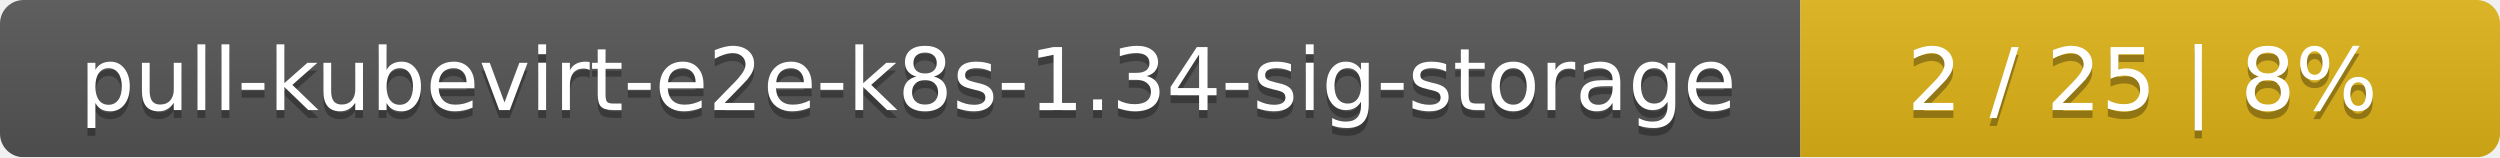
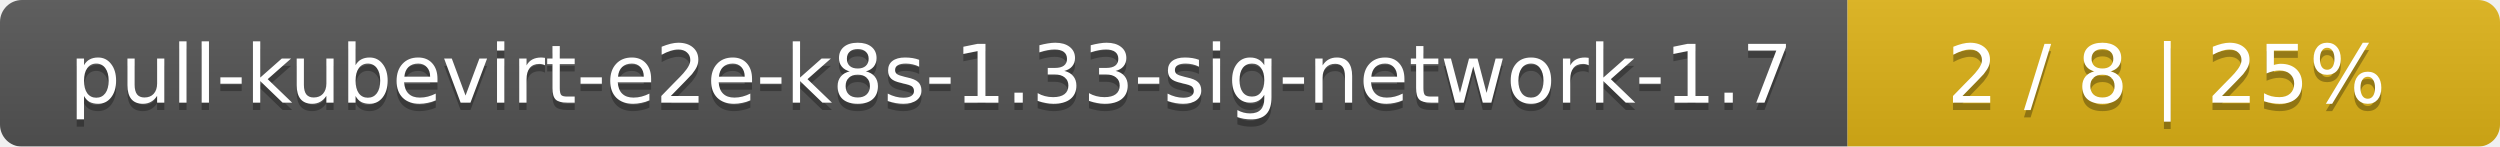
- <svg xmlns="http://www.w3.org/2000/svg" width="318" height="20">
+ <svg xmlns="http://www.w3.org/2000/svg" width="341" height="20">
  <linearGradient id="smooth" x2="0" y2="100%">
    <stop offset="0" stop-color="#bbb" stop-opacity=".1" />
    <stop offset="1" stop-opacity=".1" />
  </linearGradient>
  <mask id="round">
-     <rect width="318" height="20" rx="3" fill="#fff" />
+     <rect width="341" height="20" rx="3" fill="#fff" />
  </mask>
  <g mask="url(#round)">
-     <rect width="229" height="20" fill="#555" />
-     <rect x="229" width="89" height="20" fill="#dfb317" />
-     <rect width="318" height="20" fill="url(#smooth)" />
+     <rect width="252" height="20" fill="#555" />
+     <rect x="252" width="89" height="20" fill="#dfb317" />
+     <rect width="341" height="20" fill="url(#smooth)" />
  </g>
  <g fill="#fff" text-anchor="middle" font-family="DejaVu Sans,Verdana,Geneva,sans-serif" font-size="11">
-     <text x="115.5" y="15" fill="#010101" fill-opacity=".3">pull-kubevirt-e2e-k8s-1.34-sig-storage</text>
-     <text x="115.5" y="14">pull-kubevirt-e2e-k8s-1.34-sig-storage</text>
-     <text x="272.5" y="15" fill="#010101" fill-opacity=".3">2 / 25    |    8%</text>
-     <text x="272.5" y="14">2 / 25    |    8%</text>
+     <text x="127" y="15" fill="#010101" fill-opacity=".3">pull-kubevirt-e2e-k8s-1.33-sig-network-1.7</text>
+     <text x="127" y="14">pull-kubevirt-e2e-k8s-1.33-sig-network-1.7</text>
+     <text x="295.5" y="15" fill="#010101" fill-opacity=".3">2 / 8    |    25%</text>
+     <text x="295.5" y="14">2 / 8    |    25%</text>
  </g>
</svg>
